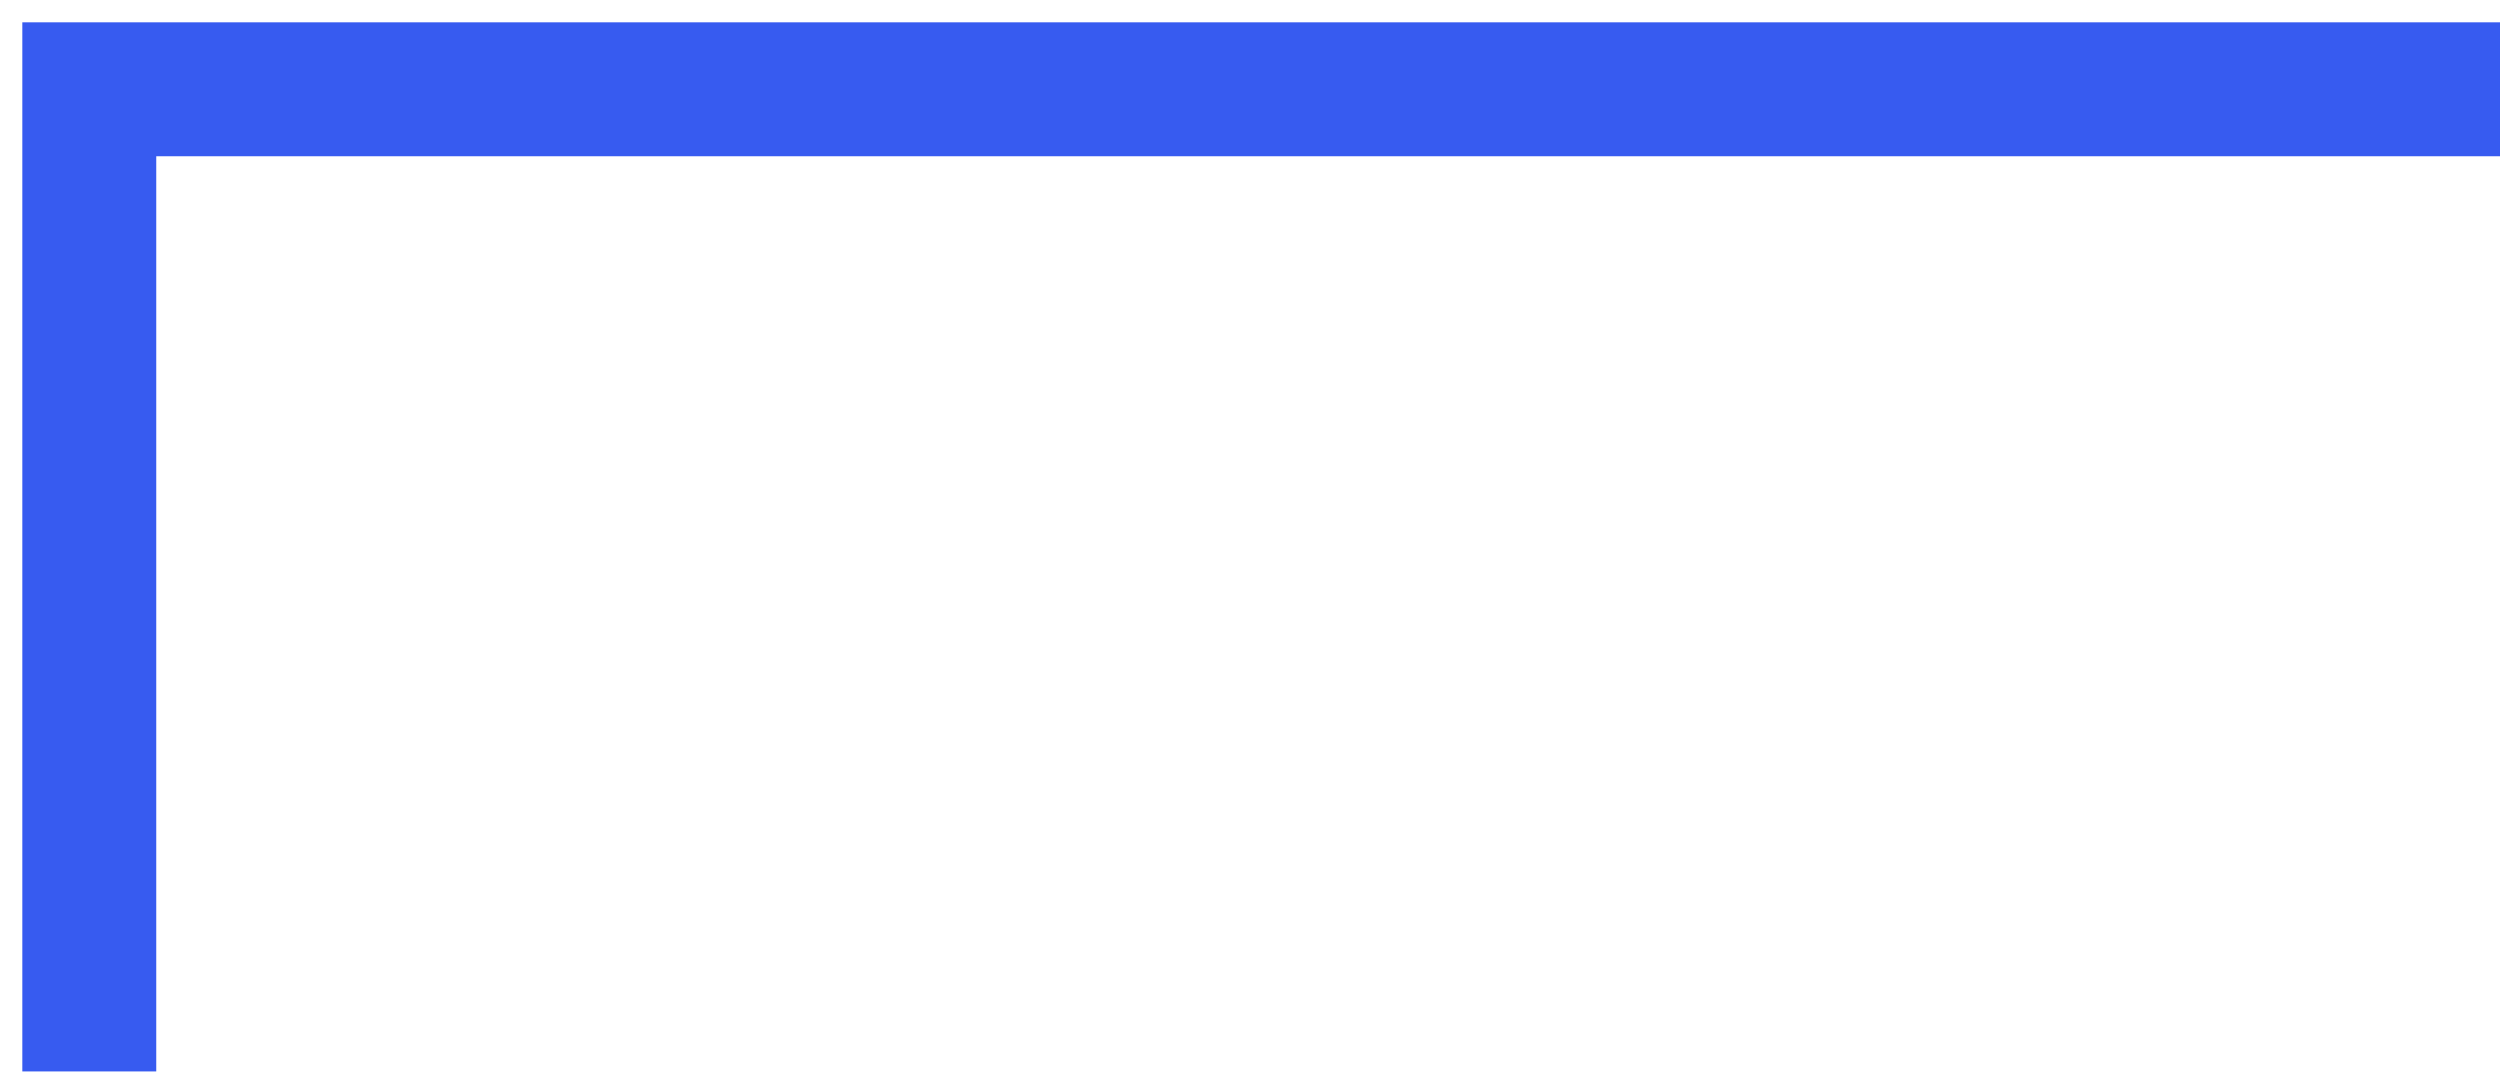
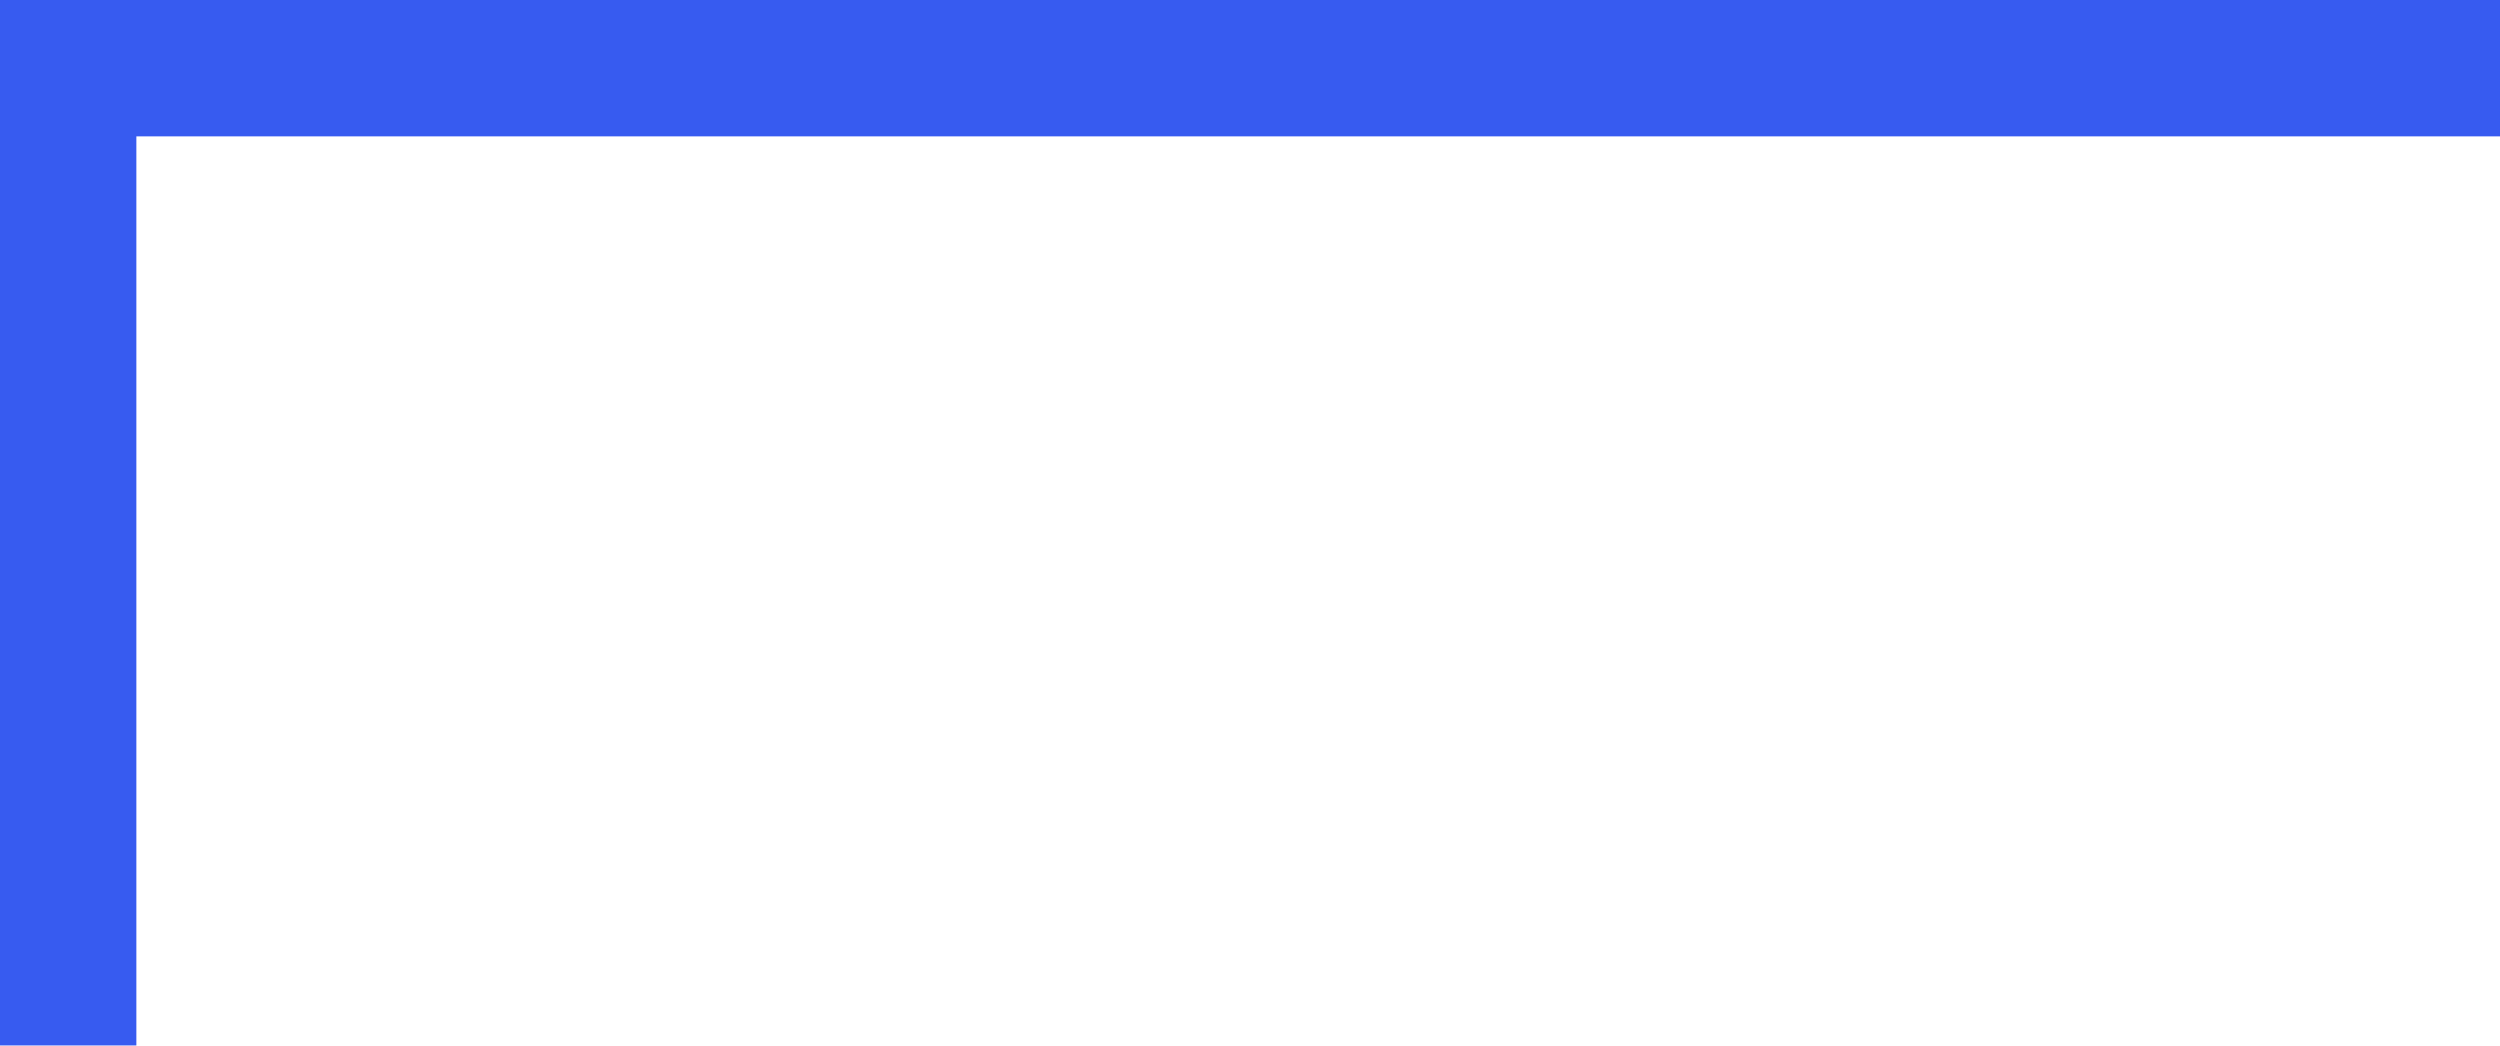
- <svg xmlns="http://www.w3.org/2000/svg" width="56" height="24" viewBox="0 0 56 24" fill="none">
-   <path d="M2 24V2H56" stroke="#375BF0" stroke-width="3" />
+ <svg xmlns="http://www.w3.org/2000/svg" width="55" height="23" viewBox="0 0 55 23" fill="none">
+   <path fill-rule="evenodd" clip-rule="evenodd" d="M0 0H55V3H3V23H0V0Z" fill="#375BF0" />
</svg>
